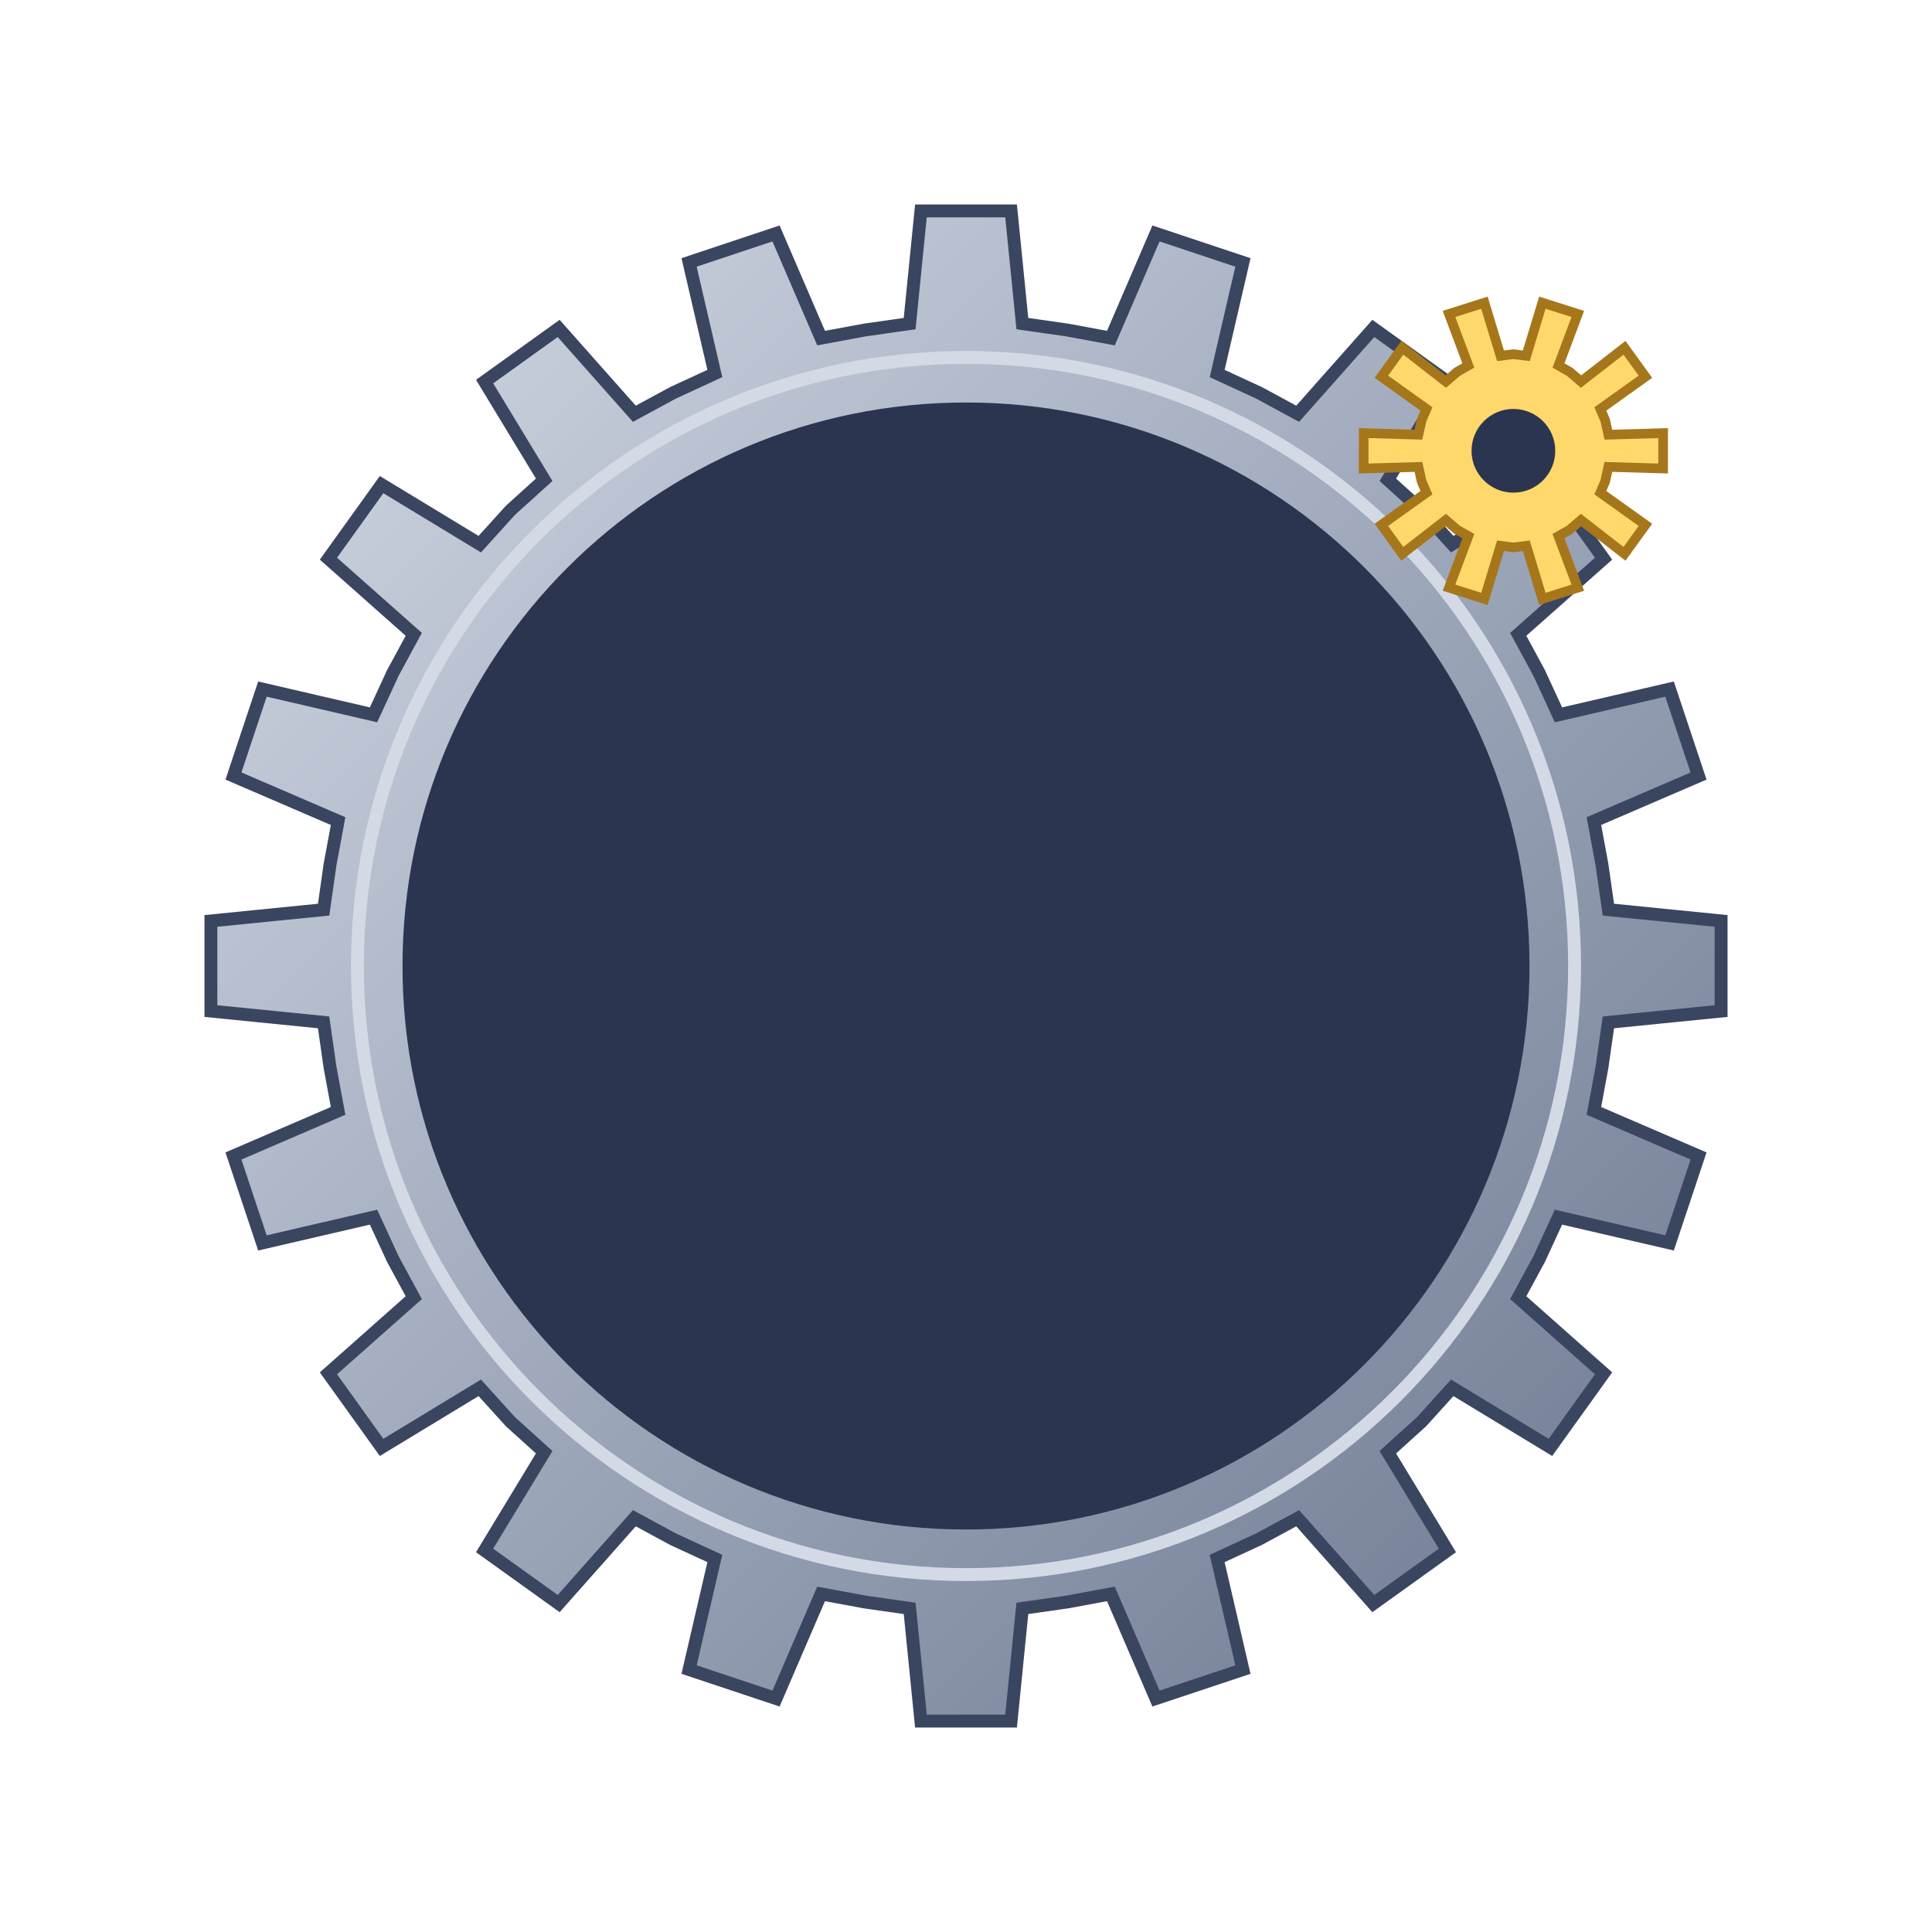
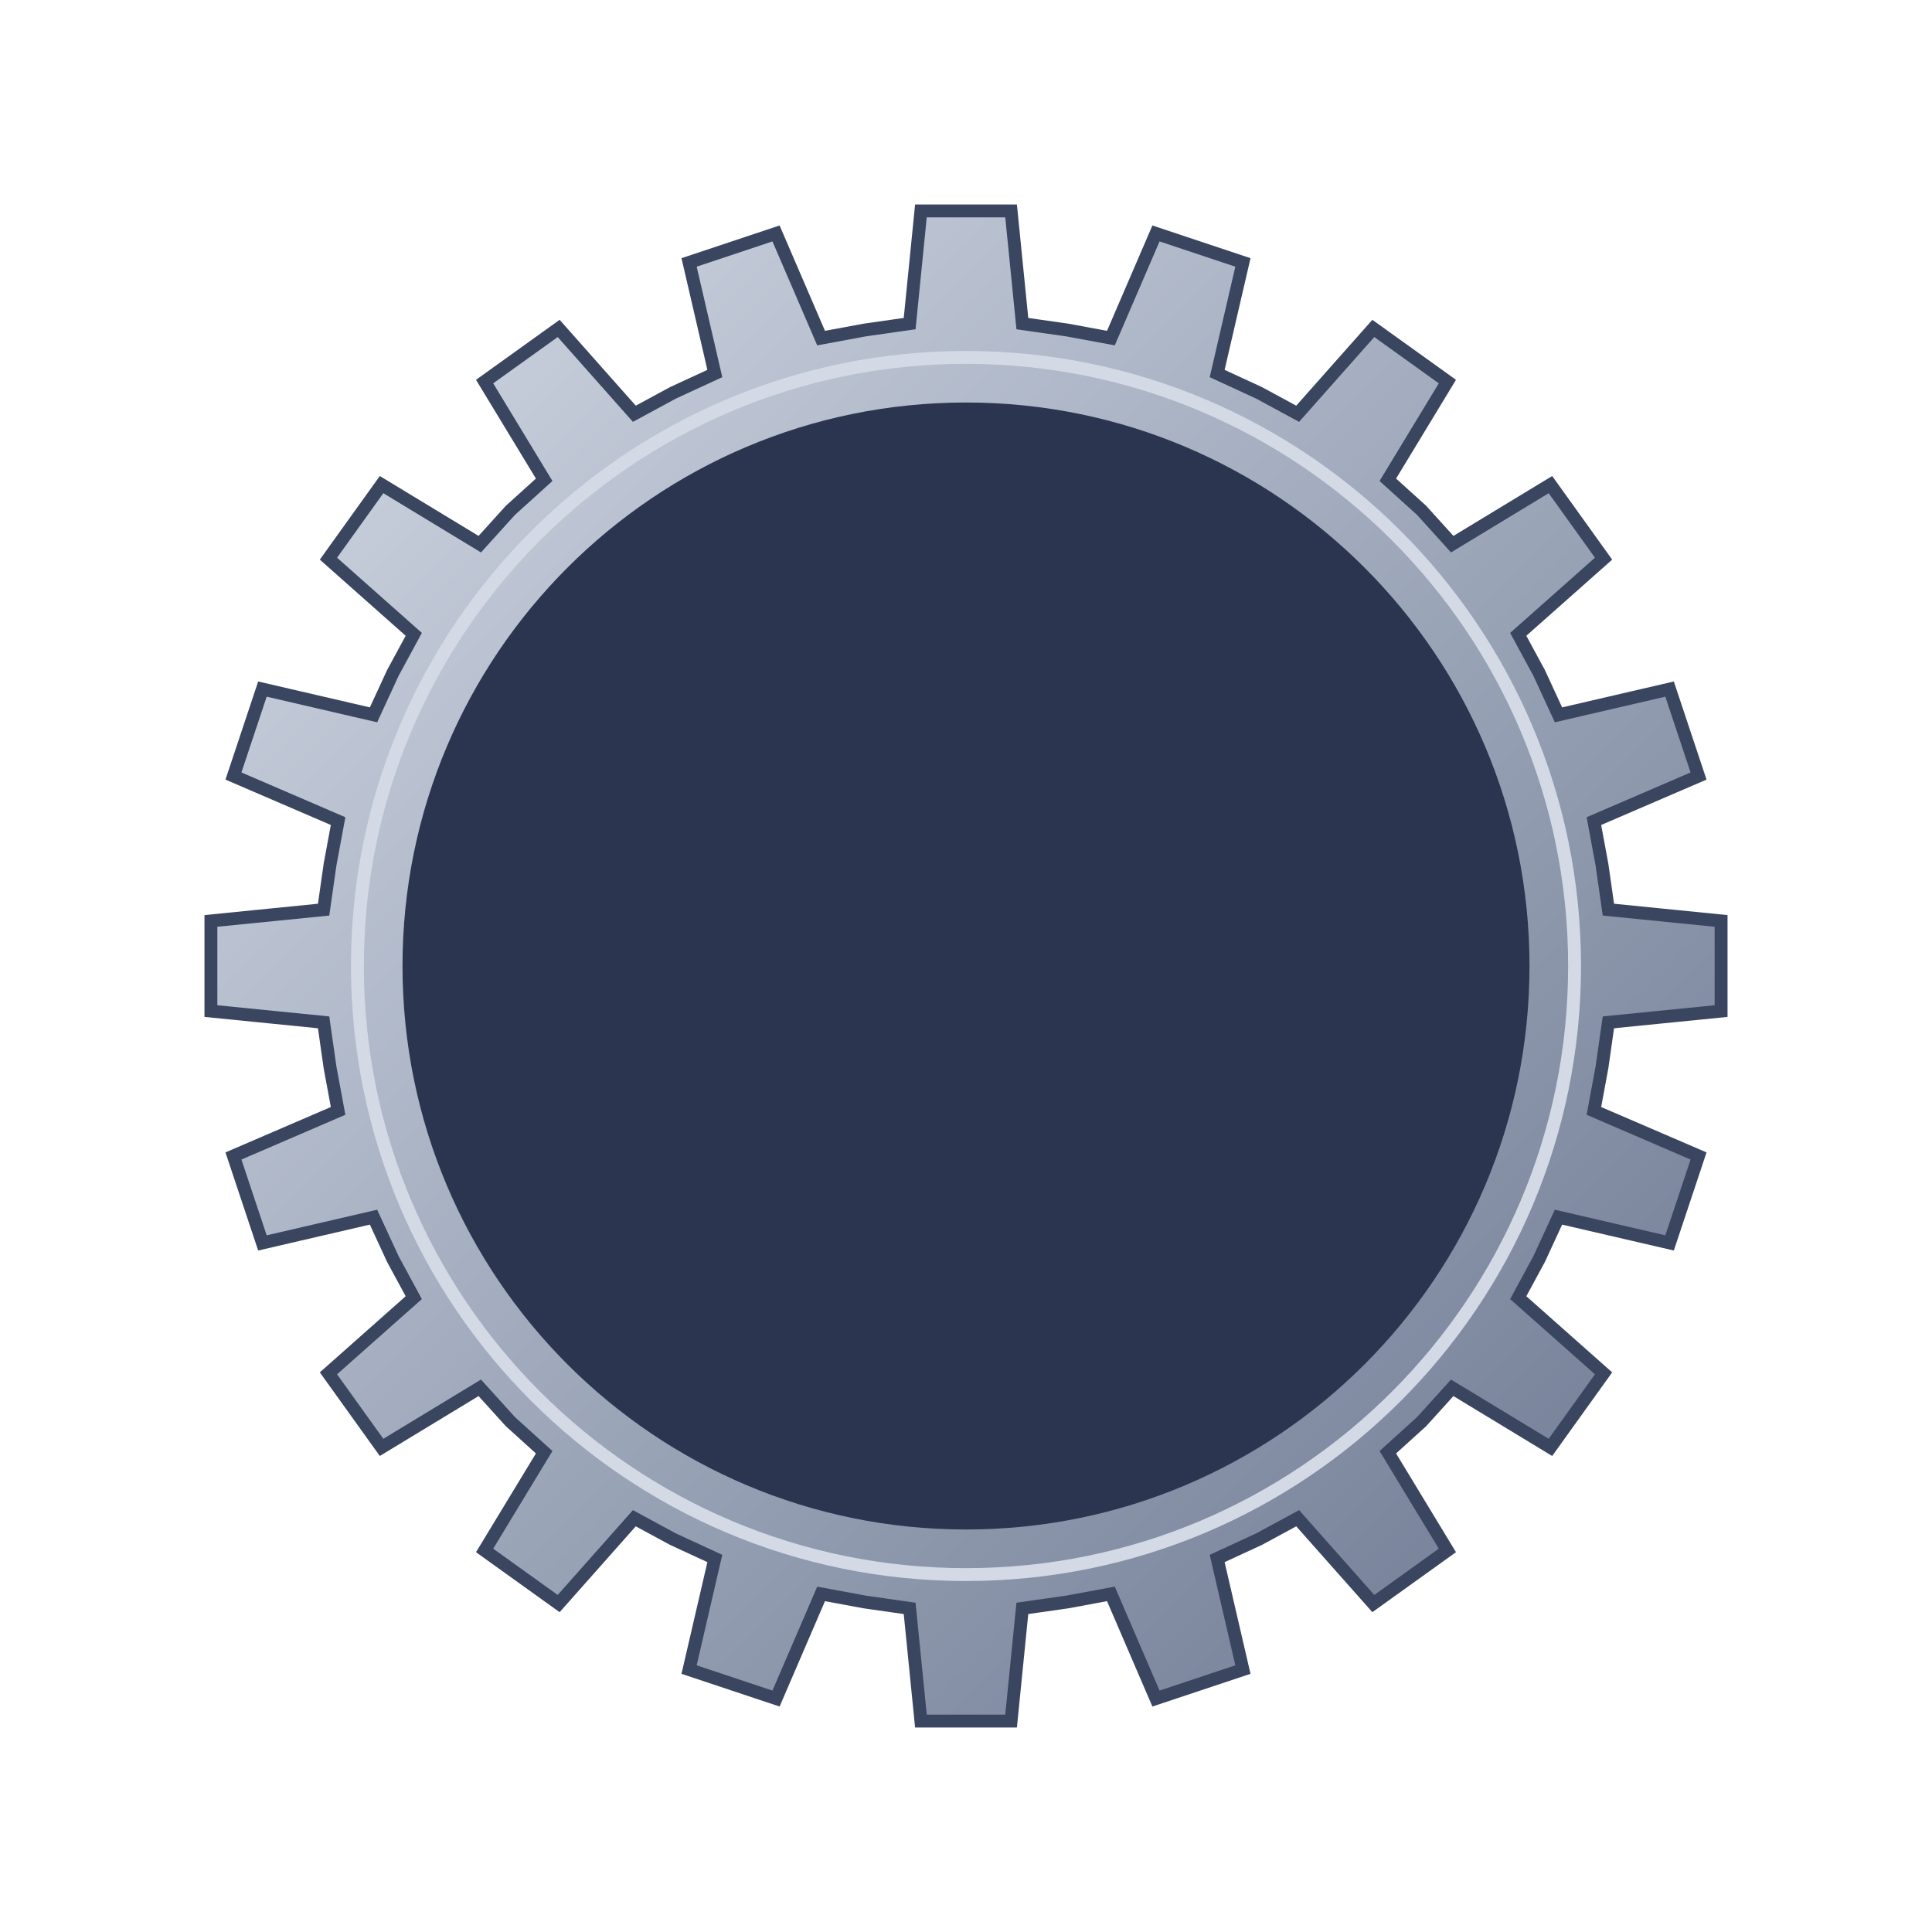
<svg xmlns="http://www.w3.org/2000/svg" viewBox="0 0 120 120">
  <defs>
    <linearGradient id="u81_st" x1="0" y1="0" x2="1" y2="1">
      <stop offset="0" stop-color="#d3dae6" />
      <stop offset="1" stop-color="#6b7790" />
    </linearGradient>
  </defs>
  <style>svg .spin,svg .spinr,svg .pulse,svg .tw,svg .flick,svg .wob{transform-box:view-box;transform-origin:50% 50%}.spin{animation:spin 14s linear infinite}.spinr{animation:spin 18s linear infinite reverse}.spin2{animation:spin 6s linear infinite}.pulse{animation:pulse 2.4s ease-in-out infinite}.tw{animation:tw 2.2s ease-in-out infinite}.tw2{animation:tw 2.2s ease-in-out -1.1s infinite}.flick{animation:flick .9s ease-in-out infinite alternate}.flick2{animation:flick .7s ease-in-out -.3s infinite alternate}.wob{animation:wob 5s ease-in-out infinite alternate}@keyframes spin{to{transform:rotate(360deg)}}@keyframes pulse{0%,100%{opacity:.55}50%{opacity:1}}@keyframes tw{0%,100%{opacity:.25;transform:scale(.8)}50%{opacity:1;transform:scale(1.1)}}@keyframes flick{from{opacity:.55}to{opacity:1}}@keyframes wob{from{transform:rotate(-5deg)}to{transform:rotate(5deg)}}@media (prefers-reduced-motion:reduce){*{animation:none!important}}</style>
  <g class="spin">
    <path d="M99.5 53.7L99.9 56.5L106.9 57.2L106.9 62.8L99.9 63.5L99.5 66.3L99.5 66.3L99 69L105.5 71.8L103.7 77.2L96.8 75.6L95.6 78.2L95.6 78.2L94.3 80.6L99.6 85.3L96.3 89.9L90.2 86.2L88.3 88.3L88.3 88.3L86.2 90.2L89.9 96.3L85.3 99.6L80.6 94.3L78.2 95.6L78.2 95.6L75.6 96.8L77.2 103.7L71.8 105.5L69 99L66.3 99.5L66.3 99.5L63.5 99.9L62.8 106.9L57.2 106.9L56.5 99.9L53.7 99.5L53.7 99.5L51 99L48.2 105.5L42.8 103.7L44.4 96.8L41.8 95.6L41.8 95.6L39.4 94.3L34.7 99.6L30.1 96.3L33.8 90.2L31.7 88.3L31.7 88.3L29.8 86.2L23.7 89.9L20.4 85.3L25.7 80.6L24.4 78.2L24.4 78.2L23.2 75.6L16.3 77.2L14.5 71.8L21 69L20.5 66.3L20.5 66.3L20.1 63.5L13.1 62.8L13.1 57.2L20.1 56.5L20.5 53.7L20.5 53.7L21 51L14.5 48.2L16.3 42.8L23.2 44.4L24.4 41.8L24.4 41.8L25.7 39.4L20.4 34.7L23.7 30.1L29.8 33.8L31.7 31.7L31.7 31.7L33.8 29.8L30.1 23.7L34.7 20.4L39.4 25.7L41.8 24.4L41.8 24.4L44.4 23.2L42.8 16.3L48.2 14.5L51 21L53.7 20.5L53.7 20.5L56.5 20.1L57.2 13.1L62.8 13.1L63.5 20.1L66.3 20.5L66.3 20.5L69 21L71.8 14.5L77.2 16.3L75.6 23.2L78.2 24.4L78.2 24.4L80.6 25.7L85.3 20.4L89.9 23.7L86.2 29.8L88.3 31.7L88.3 31.7L90.2 33.8L96.3 30.1L99.6 34.7L94.3 39.4L95.6 41.8L95.6 41.8L96.8 44.4L103.7 42.8L105.5 48.2L99 51L99.5 53.7Z" fill="url(#u81_st)" stroke="#3a4560" stroke-width=".8" />
  </g>
  <circle cx="60" cy="60" r="35" fill="#2b3550" />
  <circle cx="60" cy="60" r="37.8" fill="none" stroke="#d3dae6" stroke-width="0.8" />
-   <g class="spinr" style="transform-origin:94px 28px;transform-box:view-box">
-     <path d="M99.7 26.1L99.9 27L103.3 26.9L103.3 29.1L99.9 29L99.7 29.9L99.7 29.9L99.4 30.6L102.2 32.6L100.9 34.4L98.2 32.3L97.5 32.9L97.5 32.9L96.8 33.3L98 36.5L95.8 37.2L94.8 33.9L94 34L94 34L93.2 33.9L92.2 37.2L90 36.5L91.2 33.3L90.5 32.9L90.5 32.9L89.8 32.3L87.1 34.4L85.8 32.6L88.6 30.6L88.3 29.9L88.3 29.9L88.1 29L84.7 29.1L84.7 26.9L88.1 27L88.3 26.1L88.3 26.1L88.6 25.4L85.8 23.4L87.1 21.6L89.8 23.7L90.5 23.1L90.5 23.1L91.2 22.7L90 19.5L92.2 18.8L93.2 22.1L94 22L94 22L94.8 22.1L95.8 18.8L98 19.5L96.8 22.7L97.5 23.1L97.5 23.1L98.2 23.7L100.9 21.6L102.2 23.4L99.4 25.4L99.7 26.1Z" fill="#ffd86b" stroke="#a6761b" stroke-width=".6" />
-     <circle cx="94" cy="28" r="2.6" fill="#2b3550" />
-   </g>
</svg>
